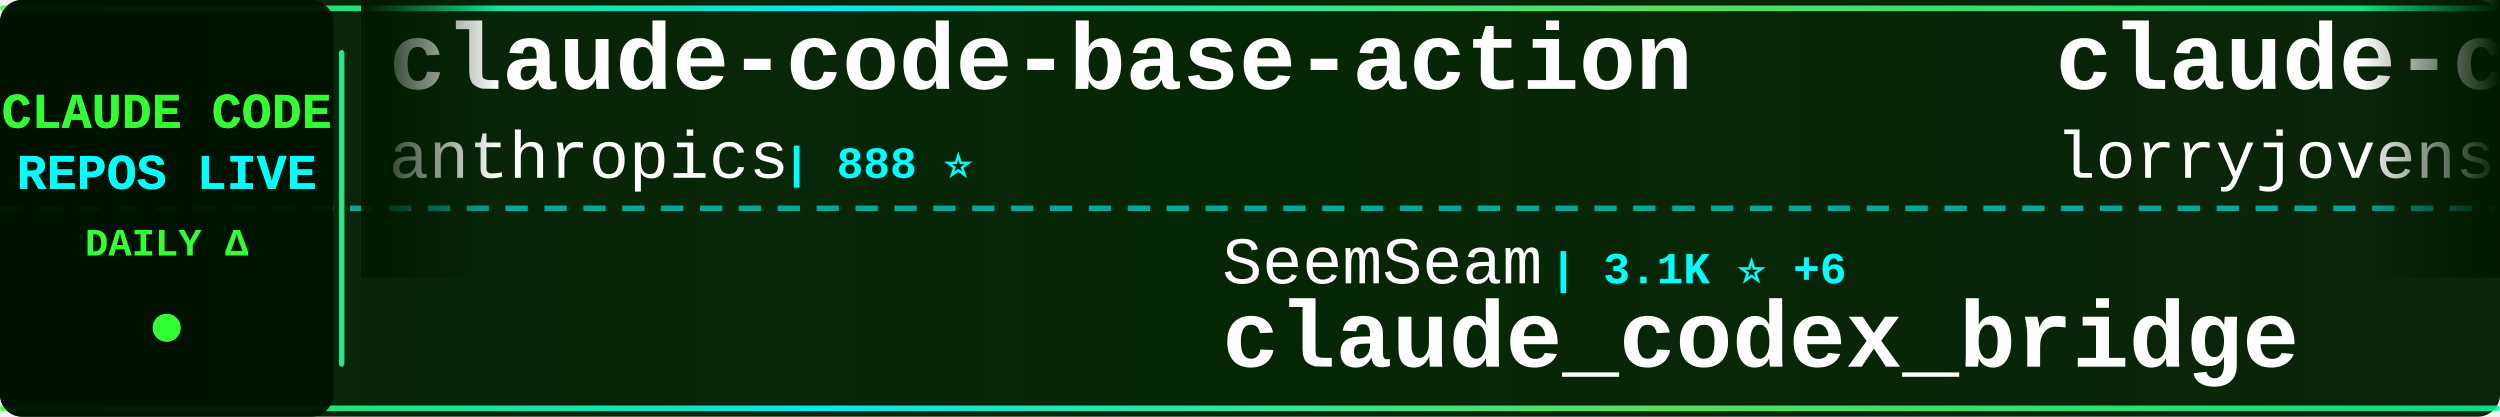
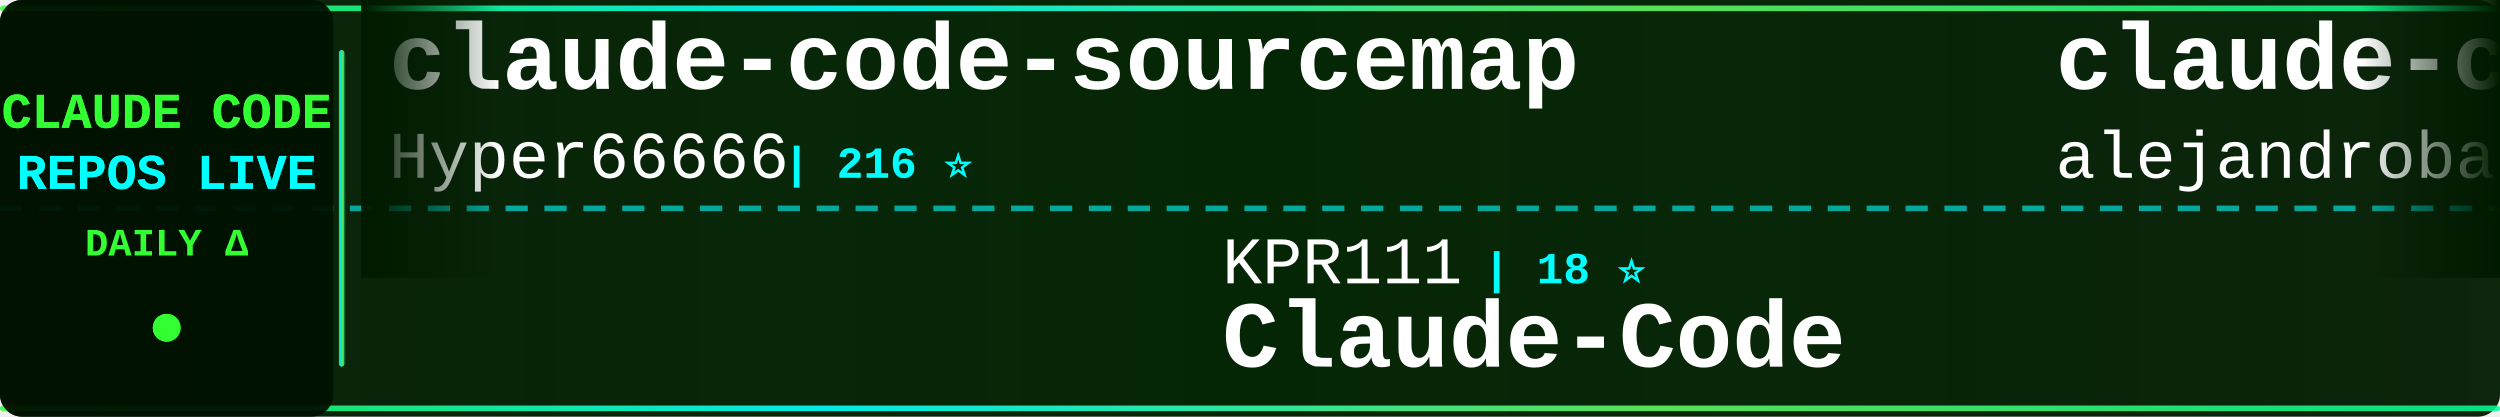
<svg xmlns="http://www.w3.org/2000/svg" width="900" height="150">
  <defs>
    <linearGradient id="tickerBg" x1="0%" y1="0%" x2="100%" y2="0%">
      <stop offset="0%" style="stop-color:#001a00;stop-opacity:0.95" />
      <stop offset="50%" style="stop-color:#002200;stop-opacity:0.98" />
      <stop offset="100%" style="stop-color:#001a00;stop-opacity:0.95" />
    </linearGradient>
    <linearGradient id="borderGrad" x1="0%" y1="0%" x2="100%" y2="0%">
      <stop offset="0%" style="stop-color:#33ff33;stop-opacity:0.85">
        <animate attributeName="stop-opacity" values="0.85;1;0.85" dur="2s" repeatCount="indefinite" />
      </stop>
      <stop offset="33%" style="stop-color:#00ffff;stop-opacity:0.9">
        <animate attributeName="stop-opacity" values="0.9;1;0.9" dur="2.2s" repeatCount="indefinite" />
      </stop>
      <stop offset="66%" style="stop-color:#66ff66;stop-opacity:0.85">
        <animate attributeName="stop-opacity" values="0.85;1;0.85" dur="1.8s" repeatCount="indefinite" />
      </stop>
      <stop offset="100%" style="stop-color:#00ff99;stop-opacity:0.85">
        <animate attributeName="stop-opacity" values="0.85;1;0.85" dur="2s" repeatCount="indefinite" />
      </stop>
    </linearGradient>
    <filter id="textGlow">
      <feGaussianBlur stdDeviation="0.1" result="coloredBlur" />
      <feMerge>
        <feMergeNode in="coloredBlur" />
        <feMergeNode in="SourceGraphic" />
      </feMerge>
    </filter>
    <filter id="metricGlow">
      <feGaussianBlur stdDeviation="0.2" result="coloredBlur" />
      <feMerge>
        <feMergeNode in="coloredBlur" />
        <feMergeNode in="SourceGraphic" />
      </feMerge>
    </filter>
    <linearGradient id="leftFade" x1="0%" y1="0%" x2="100%" y2="0%">
      <stop offset="0%" style="stop-color:#001a00;stop-opacity:1" />
      <stop offset="100%" style="stop-color:#001a00;stop-opacity:0" />
    </linearGradient>
    <linearGradient id="rightFade" x1="0%" y1="0%" x2="100%" y2="0%">
      <stop offset="0%" style="stop-color:#001a00;stop-opacity:0" />
      <stop offset="100%" style="stop-color:#001a00;stop-opacity:1" />
    </linearGradient>
  </defs>
  <rect width="900" height="150" fill="url(#tickerBg)" rx="8" />
  <rect x="0" y="2" width="900" height="2" fill="url(#borderGrad)" rx="1" />
  <rect x="0" y="146" width="900" height="2" fill="url(#borderGrad)" rx="1" />
  <line x1="0" y1="75" x2="900" y2="75" stroke="#00ffff" stroke-width="2" stroke-dasharray="8 6" opacity="0.6" />
  <rect x="0" y="0" width="120" height="150" fill="#001100" opacity="0.95" rx="8" />
  <text x="60" y="46" font-family="'Courier New', monospace" font-size="18" font-weight="bold" fill="#33ff33" text-anchor="middle" filter="url(#textGlow)">
    CLAUDE CODE
  </text>
  <text x="60" y="68" font-family="'Courier New', monospace" font-size="18" font-weight="bold" fill="#00ffff" text-anchor="middle" filter="url(#textGlow)">
    REPOS LIVE
  </text>
  <text x="60" y="92" font-family="'Courier New', monospace" font-size="14" font-weight="bold" fill="#33ff33" text-anchor="middle">
    DAILY Δ
  </text>
  <circle cx="60" cy="118" r="5" fill="#33ff33" filter="url(#metricGlow)">
    <animate attributeName="r" values="4;6;4" dur="1.5s" repeatCount="indefinite" />
    <animate attributeName="opacity" values="0.6;1;0.6" dur="1.5s" repeatCount="indefinite" />
  </circle>
  <rect x="122" y="18" width="2" height="114" fill="url(#borderGrad)" rx="1" />
  <clipPath id="tickerClip">
    <rect x="130" y="0" width="770" height="150" />
  </clipPath>
  <g clip-path="url(#tickerClip)">
    <g id="tickerItems">
      <animateTransform attributeName="transform" attributeType="XML" type="translate" from="0 0" to="-3000 0" dur="54s" repeatCount="indefinite" />
      <g transform="translate(0, 0)">
-         <text x="140" y="32" font-family="'Courier New', monospace" font-size="34" font-weight="bold" fill="#ffffff">claude-code-base-action</text>
-         <text x="140" y="64" font-family="'Courier New', monospace" font-size="24" font-weight="normal" fill="#ffffff" opacity="1.0">anthropics</text>
-         <text x="282" y="64" font-family="'Courier New', monospace" font-size="16" font-weight="bold" fill="#00ffff"> | 888 ⭐</text>
+         <text x="140" y="32" font-family="'Courier New', monospace" font-size="34" font-weight="bold" fill="#ffffff">claude-code-sourcemap</text>
+         <text x="140" y="64" font-family="'Courier New', monospace" font-size="24" font-weight="normal" fill="#ffffff" opacity="1.0">Hyper66666</text>
+         <text x="282" y="64" font-family="'Courier New', monospace" font-size="16" font-weight="bold" fill="#00ffff"> | 216 ⭐</text>
      </g>
      <g transform="translate(300, 0)">
-         <text x="140" y="102" font-family="'Courier New', monospace" font-size="24" font-weight="normal" fill="#ffffff" opacity="1.0">SeemSeam</text>
-         <text x="258" y="102" font-family="'Courier New', monospace" font-size="16" font-weight="bold" fill="#00ffff"> | 3.1K ⭐ +6</text>
-         <text x="140" y="132" font-family="'Courier New', monospace" font-size="34" font-weight="bold" fill="#ffffff">claude_codex_bridge</text>
+         <text x="140" y="102" font-family="'Courier New', monospace" font-size="24" font-weight="normal" fill="#ffffff" opacity="1.0">KPR111</text>
+         <text x="234" y="102" font-family="'Courier New', monospace" font-size="16" font-weight="bold" fill="#00ffff"> | 18 ⭐</text>
+         <text x="140" y="132" font-family="'Courier New', monospace" font-size="34" font-weight="bold" fill="#ffffff">Claude-Code</text>
      </g>
      <g transform="translate(600, 0)">
-         <text x="140" y="32" font-family="'Courier New', monospace" font-size="34" font-weight="bold" fill="#ffffff">claude-code-rust</text>
-         <text x="140" y="64" font-family="'Courier New', monospace" font-size="24" font-weight="normal" fill="#ffffff" opacity="1.0">lorryjovens-hub</text>
-         <text x="342" y="64" font-family="'Courier New', monospace" font-size="16" font-weight="bold" fill="#00ffff"> | 1.7K ⭐</text>
+         <text x="140" y="32" font-family="'Courier New', monospace" font-size="34" font-weight="bold" fill="#ffffff">claude-code-from-source</text>
+         <text x="140" y="64" font-family="'Courier New', monospace" font-size="24" font-weight="normal" fill="#ffffff" opacity="1.0">alejandrobalderas</text>
+         <text x="366" y="64" font-family="'Courier New', monospace" font-size="16" font-weight="bold" fill="#00ffff"> | 2.3K ⭐ +4</text>
      </g>
      <g transform="translate(900, 0)">
-         <text x="140" y="102" font-family="'Courier New', monospace" font-size="24" font-weight="normal" fill="#ffffff" opacity="1.0">davila7</text>
-         <text x="246" y="102" font-family="'Courier New', monospace" font-size="16" font-weight="bold" fill="#00ffff"> | 28.3K ⭐ +18</text>
-         <text x="140" y="132" font-family="'Courier New', monospace" font-size="34" font-weight="bold" fill="#ffffff">claude-code-templates</text>
+         <text x="140" y="102" font-family="'Courier New', monospace" font-size="24" font-weight="normal" fill="#ffffff" opacity="1.0">nicedreamzapp</text>
+         <text x="318" y="102" font-family="'Courier New', monospace" font-size="16" font-weight="bold" fill="#00ffff"> | 2.9K ⭐ +8</text>
+         <text x="140" y="132" font-family="'Courier New', monospace" font-size="34" font-weight="bold" fill="#ffffff">claude-code-local</text>
      </g>
      <g transform="translate(1200, 0)">
-         <text x="140" y="32" font-family="'Courier New', monospace" font-size="34" font-weight="bold" fill="#ffffff">claude-code-video-toolki...</text>
-         <text x="140" y="64" font-family="'Courier New', monospace" font-size="24" font-weight="normal" fill="#ffffff" opacity="1.0">digitalsamba</text>
-         <text x="306" y="64" font-family="'Courier New', monospace" font-size="16" font-weight="bold" fill="#00ffff"> | 1.6K ⭐ +8</text>
+         <text x="140" y="32" font-family="'Courier New', monospace" font-size="34" font-weight="bold" fill="#ffffff">pi-vs-claude-code</text>
+         <text x="140" y="64" font-family="'Courier New', monospace" font-size="24" font-weight="normal" fill="#ffffff" opacity="1.0">disler</text>
+         <text x="234" y="64" font-family="'Courier New', monospace" font-size="16" font-weight="bold" fill="#00ffff"> | 1.4K ⭐ +4</text>
      </g>
      <g transform="translate(1500, 0)">
-         <text x="140" y="102" font-family="'Courier New', monospace" font-size="24" font-weight="normal" fill="#ffffff" opacity="1.0">affaan-m</text>
-         <text x="258" y="102" font-family="'Courier New', monospace" font-size="16" font-weight="bold" fill="#00ffff"> | 222.6K ⭐ +484</text>
-         <text x="140" y="132" font-family="'Courier New', monospace" font-size="34" font-weight="bold" fill="#ffffff">ECC</text>
+         <text x="140" y="102" font-family="'Courier New', monospace" font-size="24" font-weight="normal" fill="#ffffff" opacity="1.0">liuup</text>
+         <text x="222" y="102" font-family="'Courier New', monospace" font-size="16" font-weight="bold" fill="#00ffff"> | 3.3K ⭐ +11</text>
+         <text x="140" y="132" font-family="'Courier New', monospace" font-size="34" font-weight="bold" fill="#ffffff">claude-code-analysis</text>
      </g>
      <g transform="translate(1800, 0)">
-         <text x="140" y="32" font-family="'Courier New', monospace" font-size="34" font-weight="bold" fill="#ffffff">claude-code-ultimate-gui...</text>
-         <text x="140" y="64" font-family="'Courier New', monospace" font-size="24" font-weight="normal" fill="#ffffff" opacity="1.0">FlorianBruniaux</text>
-         <text x="342" y="64" font-family="'Courier New', monospace" font-size="16" font-weight="bold" fill="#00ffff"> | 5.2K ⭐ +10</text>
+         <text x="140" y="32" font-family="'Courier New', monospace" font-size="34" font-weight="bold" fill="#ffffff">claude-code-hub</text>
+         <text x="140" y="64" font-family="'Courier New', monospace" font-size="24" font-weight="normal" fill="#ffffff" opacity="1.0">ding113</text>
+         <text x="246" y="64" font-family="'Courier New', monospace" font-size="16" font-weight="bold" fill="#00ffff"> | 3.2K ⭐ +4</text>
      </g>
      <g transform="translate(2100, 0)">
-         <text x="140" y="102" font-family="'Courier New', monospace" font-size="24" font-weight="normal" fill="#ffffff" opacity="1.0">Piebald-AI</text>
-         <text x="282" y="102" font-family="'Courier New', monospace" font-size="16" font-weight="bold" fill="#00ffff"> | 11.4K ⭐ +19</text>
-         <text x="140" y="132" font-family="'Courier New', monospace" font-size="34" font-weight="bold" fill="#ffffff">claude-code-system-promp...</text>
+         <text x="140" y="102" font-family="'Courier New', monospace" font-size="24" font-weight="normal" fill="#ffffff" opacity="1.0">anthropics</text>
+         <text x="282" y="102" font-family="'Courier New', monospace" font-size="16" font-weight="bold" fill="#00ffff"> | 155.9K ⭐ +339</text>
+         <text x="140" y="132" font-family="'Courier New', monospace" font-size="34" font-weight="bold" fill="#ffffff">skills</text>
      </g>
      <g transform="translate(2400, 0)">
-         <text x="140" y="32" font-family="'Courier New', monospace" font-size="34" font-weight="bold" fill="#ffffff">claude-code-local</text>
-         <text x="140" y="64" font-family="'Courier New', monospace" font-size="24" font-weight="normal" fill="#ffffff" opacity="1.0">nicedreamzapp</text>
-         <text x="318" y="64" font-family="'Courier New', monospace" font-size="16" font-weight="bold" fill="#00ffff"> | 2.9K ⭐ +5</text>
+         <text x="140" y="32" font-family="'Courier New', monospace" font-size="34" font-weight="bold" fill="#ffffff">claude-code-proxy</text>
+         <text x="140" y="64" font-family="'Courier New', monospace" font-size="24" font-weight="normal" fill="#ffffff" opacity="1.0">fuergaosi233</text>
+         <text x="306" y="64" font-family="'Courier New', monospace" font-size="16" font-weight="bold" fill="#00ffff"> | 2.7K ⭐ +3</text>
      </g>
      <g transform="translate(2700, 0)">
-         <text x="140" y="102" font-family="'Courier New', monospace" font-size="24" font-weight="normal" fill="#ffffff" opacity="1.0">luyao618</text>
-         <text x="258" y="102" font-family="'Courier New', monospace" font-size="16" font-weight="bold" fill="#00ffff"> | 1.6K ⭐ +2</text>
-         <text x="140" y="132" font-family="'Courier New', monospace" font-size="34" font-weight="bold" fill="#ffffff">Claude-Code-Source-Study</text>
+         <text x="140" y="102" font-family="'Courier New', monospace" font-size="24" font-weight="normal" fill="#ffffff" opacity="1.0">carlvellotti</text>
+         <text x="306" y="102" font-family="'Courier New', monospace" font-size="16" font-weight="bold" fill="#00ffff"> | 2.1K ⭐ +2</text>
+         <text x="140" y="132" font-family="'Courier New', monospace" font-size="34" font-weight="bold" fill="#ffffff">claude-code-pm-course</text>
      </g>
      <g transform="translate(3000, 0)">
-         <text x="140" y="32" font-family="'Courier New', monospace" font-size="34" font-weight="bold" fill="#ffffff">claude-code-base-action</text>
-         <text x="140" y="64" font-family="'Courier New', monospace" font-size="24" font-weight="normal" fill="#ffffff" opacity="1.0">anthropics</text>
-         <text x="282" y="64" font-family="'Courier New', monospace" font-size="16" font-weight="bold" fill="#00ffff"> | 888 ⭐</text>
+         <text x="140" y="32" font-family="'Courier New', monospace" font-size="34" font-weight="bold" fill="#ffffff">claude-code-sourcemap</text>
+         <text x="140" y="64" font-family="'Courier New', monospace" font-size="24" font-weight="normal" fill="#ffffff" opacity="1.0">Hyper66666</text>
+         <text x="282" y="64" font-family="'Courier New', monospace" font-size="16" font-weight="bold" fill="#00ffff"> | 216 ⭐</text>
      </g>
      <g transform="translate(3300, 0)">
-         <text x="140" y="102" font-family="'Courier New', monospace" font-size="24" font-weight="normal" fill="#ffffff" opacity="1.0">SeemSeam</text>
-         <text x="258" y="102" font-family="'Courier New', monospace" font-size="16" font-weight="bold" fill="#00ffff"> | 3.1K ⭐ +6</text>
-         <text x="140" y="132" font-family="'Courier New', monospace" font-size="34" font-weight="bold" fill="#ffffff">claude_codex_bridge</text>
+         <text x="140" y="102" font-family="'Courier New', monospace" font-size="24" font-weight="normal" fill="#ffffff" opacity="1.0">KPR111</text>
+         <text x="234" y="102" font-family="'Courier New', monospace" font-size="16" font-weight="bold" fill="#00ffff"> | 18 ⭐</text>
+         <text x="140" y="132" font-family="'Courier New', monospace" font-size="34" font-weight="bold" fill="#ffffff">Claude-Code</text>
      </g>
      <g transform="translate(3600, 0)">
-         <text x="140" y="32" font-family="'Courier New', monospace" font-size="34" font-weight="bold" fill="#ffffff">claude-code-rust</text>
-         <text x="140" y="64" font-family="'Courier New', monospace" font-size="24" font-weight="normal" fill="#ffffff" opacity="1.0">lorryjovens-hub</text>
-         <text x="342" y="64" font-family="'Courier New', monospace" font-size="16" font-weight="bold" fill="#00ffff"> | 1.7K ⭐</text>
+         <text x="140" y="32" font-family="'Courier New', monospace" font-size="34" font-weight="bold" fill="#ffffff">claude-code-from-source</text>
+         <text x="140" y="64" font-family="'Courier New', monospace" font-size="24" font-weight="normal" fill="#ffffff" opacity="1.0">alejandrobalderas</text>
+         <text x="366" y="64" font-family="'Courier New', monospace" font-size="16" font-weight="bold" fill="#00ffff"> | 2.3K ⭐ +4</text>
      </g>
      <g transform="translate(3900, 0)">
-         <text x="140" y="102" font-family="'Courier New', monospace" font-size="24" font-weight="normal" fill="#ffffff" opacity="1.0">davila7</text>
-         <text x="246" y="102" font-family="'Courier New', monospace" font-size="16" font-weight="bold" fill="#00ffff"> | 28.3K ⭐ +18</text>
-         <text x="140" y="132" font-family="'Courier New', monospace" font-size="34" font-weight="bold" fill="#ffffff">claude-code-templates</text>
+         <text x="140" y="102" font-family="'Courier New', monospace" font-size="24" font-weight="normal" fill="#ffffff" opacity="1.0">nicedreamzapp</text>
+         <text x="318" y="102" font-family="'Courier New', monospace" font-size="16" font-weight="bold" fill="#00ffff"> | 2.9K ⭐ +8</text>
+         <text x="140" y="132" font-family="'Courier New', monospace" font-size="34" font-weight="bold" fill="#ffffff">claude-code-local</text>
      </g>
    </g>
  </g>
  <rect x="130" y="0" width="50" height="100" fill="url(#leftFade)" />
  <rect x="850" y="0" width="50" height="100" fill="url(#rightFade)" />
</svg>
